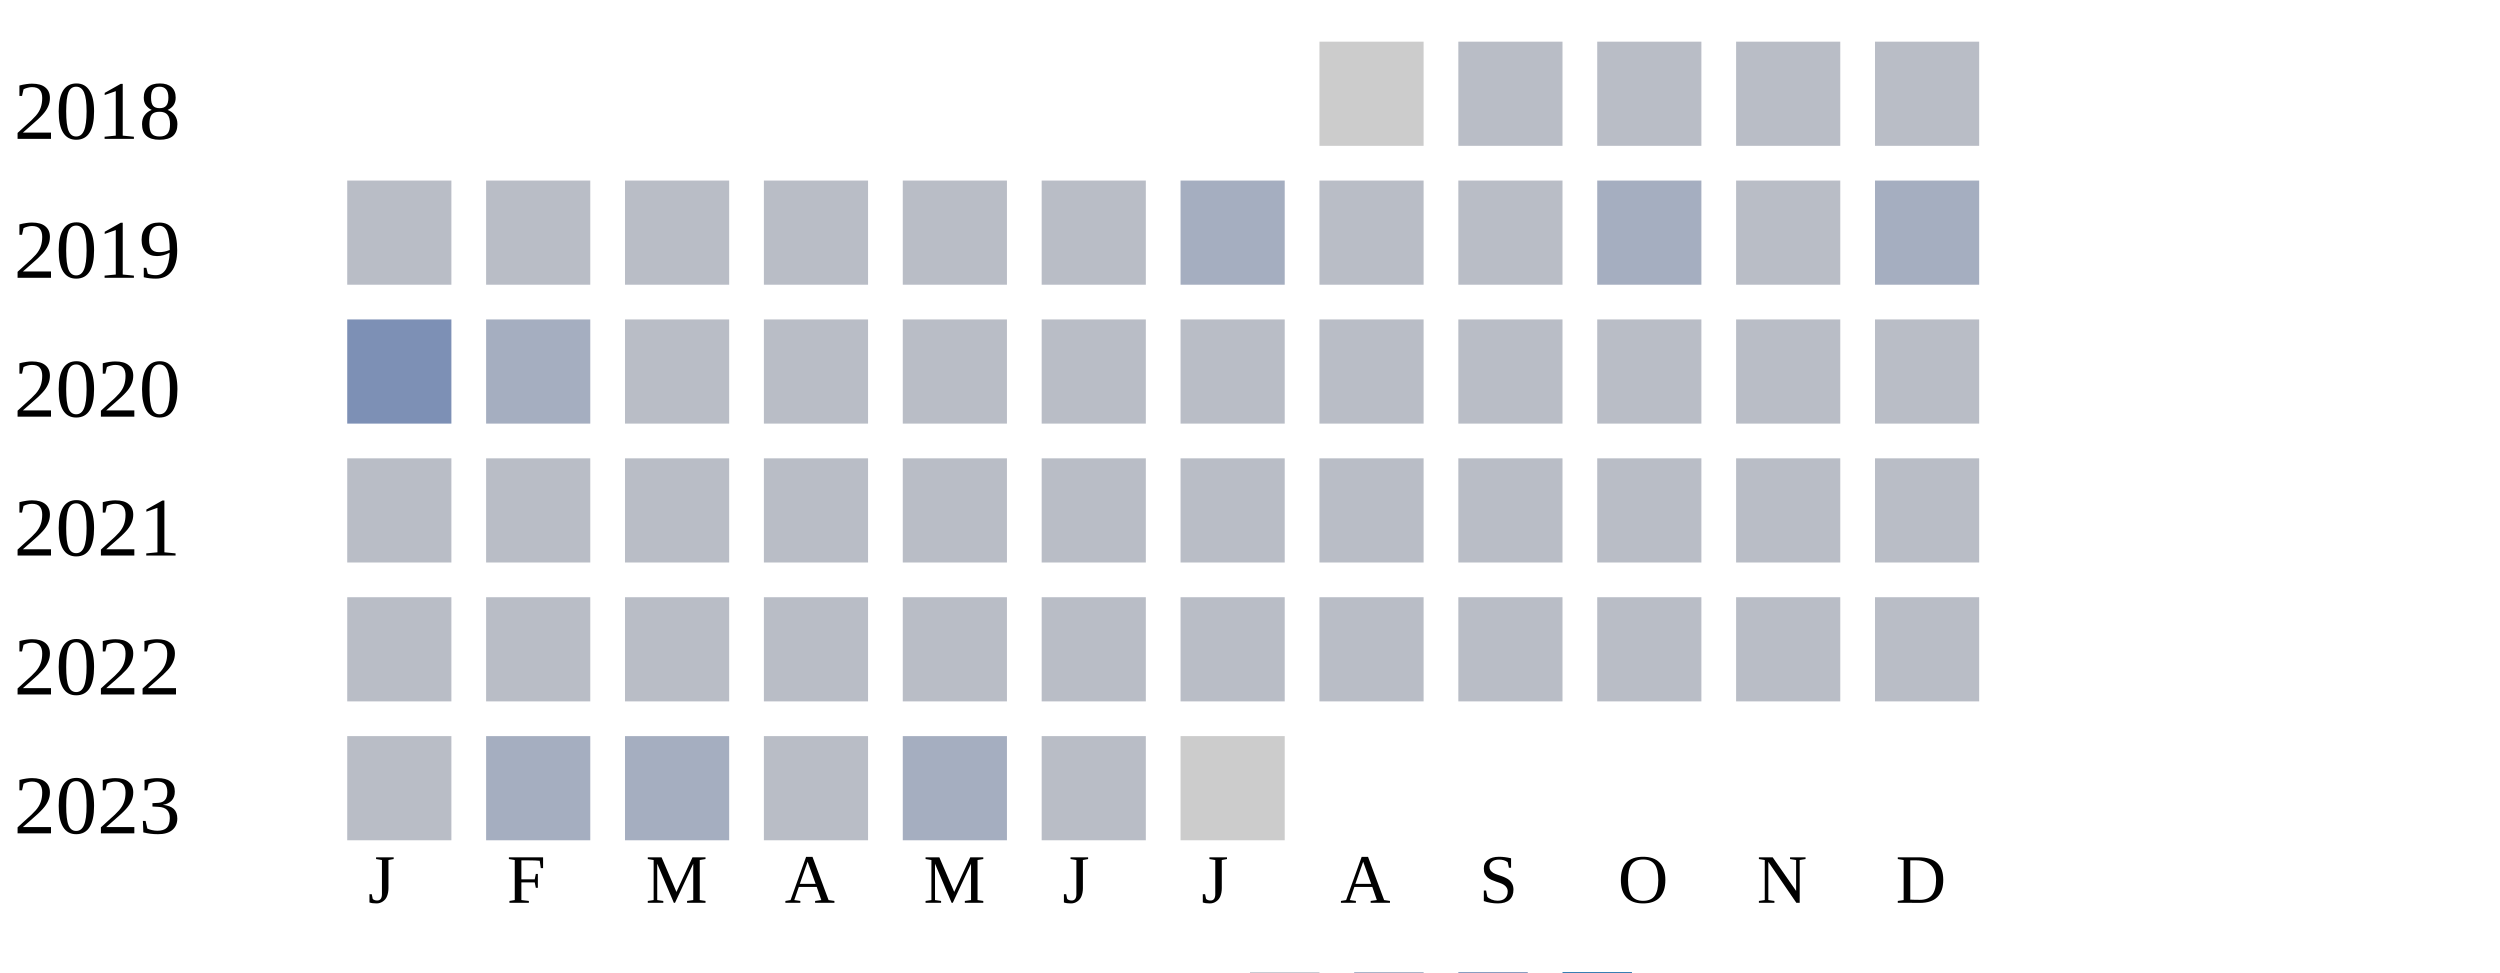
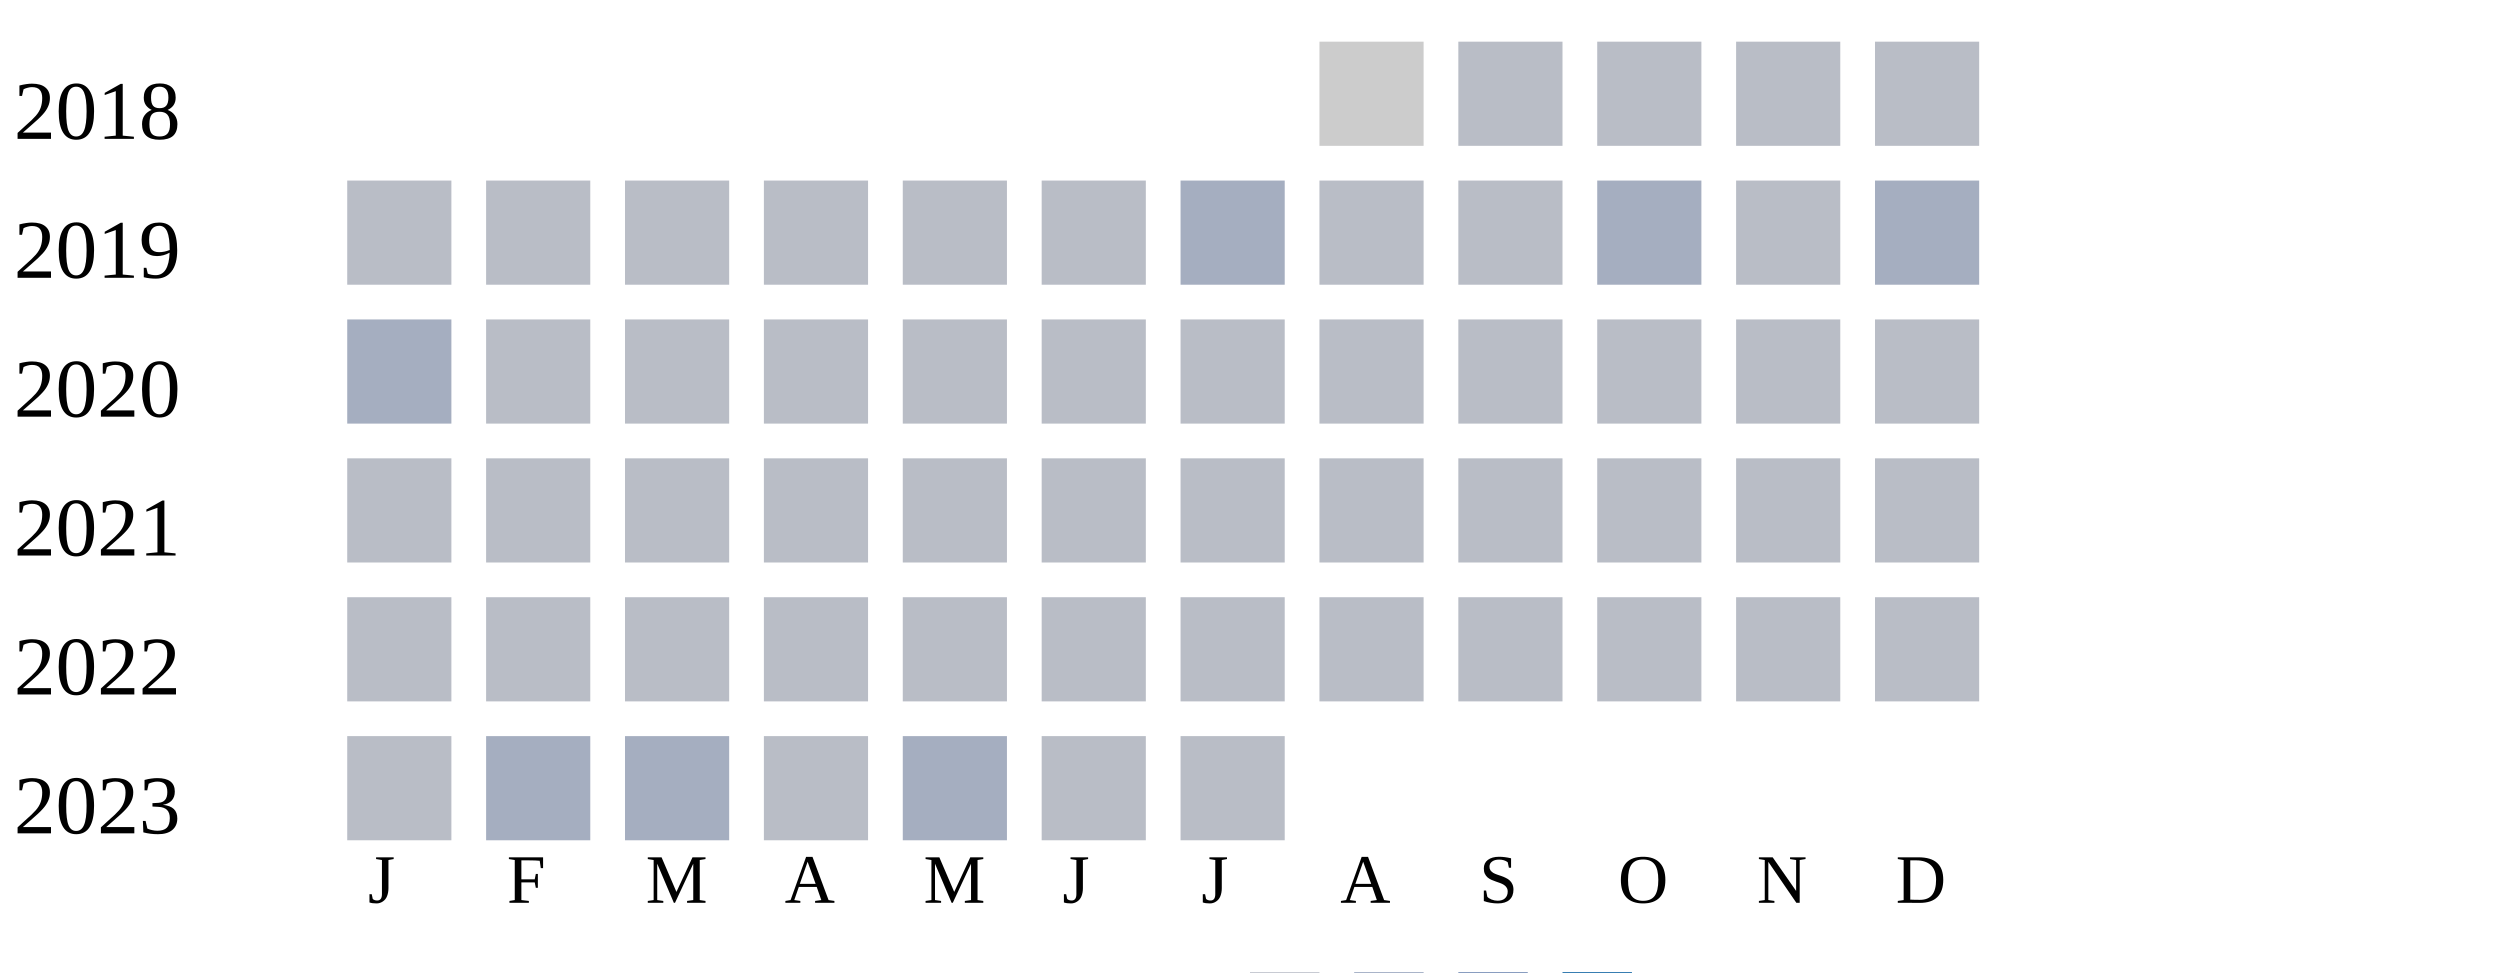
<svg xmlns="http://www.w3.org/2000/svg" width="360" height="140">
  <g transform="translate(0 0)">
    <text x="2" y="20">2018</text>
    <rect x="190" y="6" width="15" height="15" fill="#cccccc" />
    <rect x="210" y="6" width="15" height="15" fill="#b9bdc6" />
    <rect x="230" y="6" width="15" height="15" fill="#b9bdc6" />
    <rect x="250" y="6" width="15" height="15" fill="#b9bdc6" />
    <rect x="270" y="6" width="15" height="15" fill="#b9bdc6" />
  </g>
  <g transform="translate(0 20)">
    <text x="2" y="20">2019</text>
    <rect x="50" y="6" width="15" height="15" fill="#b9bdc6" />
    <rect x="70" y="6" width="15" height="15" fill="#b9bdc6" />
    <rect x="90" y="6" width="15" height="15" fill="#b9bdc6" />
    <rect x="110" y="6" width="15" height="15" fill="#b9bdc6" />
    <rect x="130" y="6" width="15" height="15" fill="#b9bdc6" />
    <rect x="150" y="6" width="15" height="15" fill="#b9bdc6" />
    <rect x="170" y="6" width="15" height="15" fill="#a5aec0" />
    <rect x="190" y="6" width="15" height="15" fill="#b9bdc6" />
    <rect x="210" y="6" width="15" height="15" fill="#b9bdc6" />
    <rect x="230" y="6" width="15" height="15" fill="#a5aec0" />
    <rect x="250" y="6" width="15" height="15" fill="#b9bdc6" />
    <rect x="270" y="6" width="15" height="15" fill="#a5aec0" />
  </g>
  <g transform="translate(0 40)">
    <text x="2" y="20">2020</text>
-     <rect x="50" y="6" width="15" height="15" fill="#7d90b5" />
-     <rect x="70" y="6" width="15" height="15" fill="#a5aec0" />
+     <rect x="50" y="6" width="15" height="15" fill="#a5aec0" />
+     <rect x="70" y="6" width="15" height="15" fill="#b9bdc6" />
    <rect x="90" y="6" width="15" height="15" fill="#b9bdc6" />
    <rect x="110" y="6" width="15" height="15" fill="#b9bdc6" />
    <rect x="130" y="6" width="15" height="15" fill="#b9bdc6" />
    <rect x="150" y="6" width="15" height="15" fill="#b9bdc6" />
    <rect x="170" y="6" width="15" height="15" fill="#b9bdc6" />
    <rect x="190" y="6" width="15" height="15" fill="#b9bdc6" />
    <rect x="210" y="6" width="15" height="15" fill="#b9bdc6" />
    <rect x="230" y="6" width="15" height="15" fill="#b9bdc6" />
    <rect x="250" y="6" width="15" height="15" fill="#b9bdc6" />
    <rect x="270" y="6" width="15" height="15" fill="#b9bdc6" />
  </g>
  <g transform="translate(0 60)">
    <text x="2" y="20">2021</text>
    <rect x="50" y="6" width="15" height="15" fill="#b9bdc6" />
    <rect x="70" y="6" width="15" height="15" fill="#b9bdc6" />
    <rect x="90" y="6" width="15" height="15" fill="#b9bdc6" />
    <rect x="110" y="6" width="15" height="15" fill="#b9bdc6" />
    <rect x="130" y="6" width="15" height="15" fill="#b9bdc6" />
    <rect x="150" y="6" width="15" height="15" fill="#b9bdc6" />
    <rect x="170" y="6" width="15" height="15" fill="#b9bdc6" />
    <rect x="190" y="6" width="15" height="15" fill="#b9bdc6" />
    <rect x="210" y="6" width="15" height="15" fill="#b9bdc6" />
    <rect x="230" y="6" width="15" height="15" fill="#b9bdc6" />
    <rect x="250" y="6" width="15" height="15" fill="#b9bdc6" />
    <rect x="270" y="6" width="15" height="15" fill="#b9bdc6" />
  </g>
  <g transform="translate(0 80)">
    <text x="2" y="20">2022</text>
    <rect x="50" y="6" width="15" height="15" fill="#b9bdc6" />
    <rect x="70" y="6" width="15" height="15" fill="#b9bdc6" />
    <rect x="90" y="6" width="15" height="15" fill="#b9bdc6" />
    <rect x="110" y="6" width="15" height="15" fill="#b9bdc6" />
    <rect x="130" y="6" width="15" height="15" fill="#b9bdc6" />
    <rect x="150" y="6" width="15" height="15" fill="#b9bdc6" />
    <rect x="170" y="6" width="15" height="15" fill="#b9bdc6" />
    <rect x="190" y="6" width="15" height="15" fill="#b9bdc6" />
    <rect x="210" y="6" width="15" height="15" fill="#b9bdc6" />
    <rect x="230" y="6" width="15" height="15" fill="#b9bdc6" />
    <rect x="250" y="6" width="15" height="15" fill="#b9bdc6" />
    <rect x="270" y="6" width="15" height="15" fill="#b9bdc6" />
  </g>
  <g transform="translate(0 100)">
    <text x="2" y="20">2023</text>
    <rect x="50" y="6" width="15" height="15" fill="#b9bdc6" />
    <rect x="70" y="6" width="15" height="15" fill="#a5aec0" />
    <rect x="90" y="6" width="15" height="15" fill="#a5aec0" />
    <rect x="110" y="6" width="15" height="15" fill="#b9bdc6" />
    <rect x="130" y="6" width="15" height="15" fill="#a5aec0" />
    <rect x="150" y="6" width="15" height="15" fill="#b9bdc6" />
-     <rect x="170" y="6" width="15" height="15" fill="#cccccc" />
+     <rect x="170" y="6" width="15" height="15" fill="#b9bdc6" />
  </g>
  <text style="font-size: 10px; text-align: center" x="53" y="130">J</text>
  <text style="font-size: 10px; text-align: center" x="73" y="130">F</text>
  <text style="font-size: 10px; text-align: center" x="93" y="130">M</text>
  <text style="font-size: 10px; text-align: center" x="113" y="130">A</text>
  <text style="font-size: 10px; text-align: center" x="133" y="130">M</text>
  <text style="font-size: 10px; text-align: center" x="153" y="130">J</text>
  <text style="font-size: 10px; text-align: center" x="173" y="130">J</text>
  <text style="font-size: 10px; text-align: center" x="193" y="130">A</text>
  <text style="font-size: 10px; text-align: center" x="213" y="130">S</text>
  <text style="font-size: 10px; text-align: center" x="233" y="130">O</text>
  <text style="font-size: 10px; text-align: center" x="253" y="130">N</text>
  <text style="font-size: 10px; text-align: center" x="273" y="130">D</text>
  <text style="font-size: 10px;" x="155" y="149">Less</text>
  <rect fill="#b9bdc6" width="10" height="10" x="180" y="140" />
  <rect fill="#919fba" width="10" height="10" x="195" y="140" />
  <rect fill="#6882ae" width="10" height="10" x="210" y="140" />
  <rect fill="#005a9c" width="10" height="10" x="225" y="140" />
  <text x="240" y="149" style="font-size: 10px;">More</text>
</svg>
